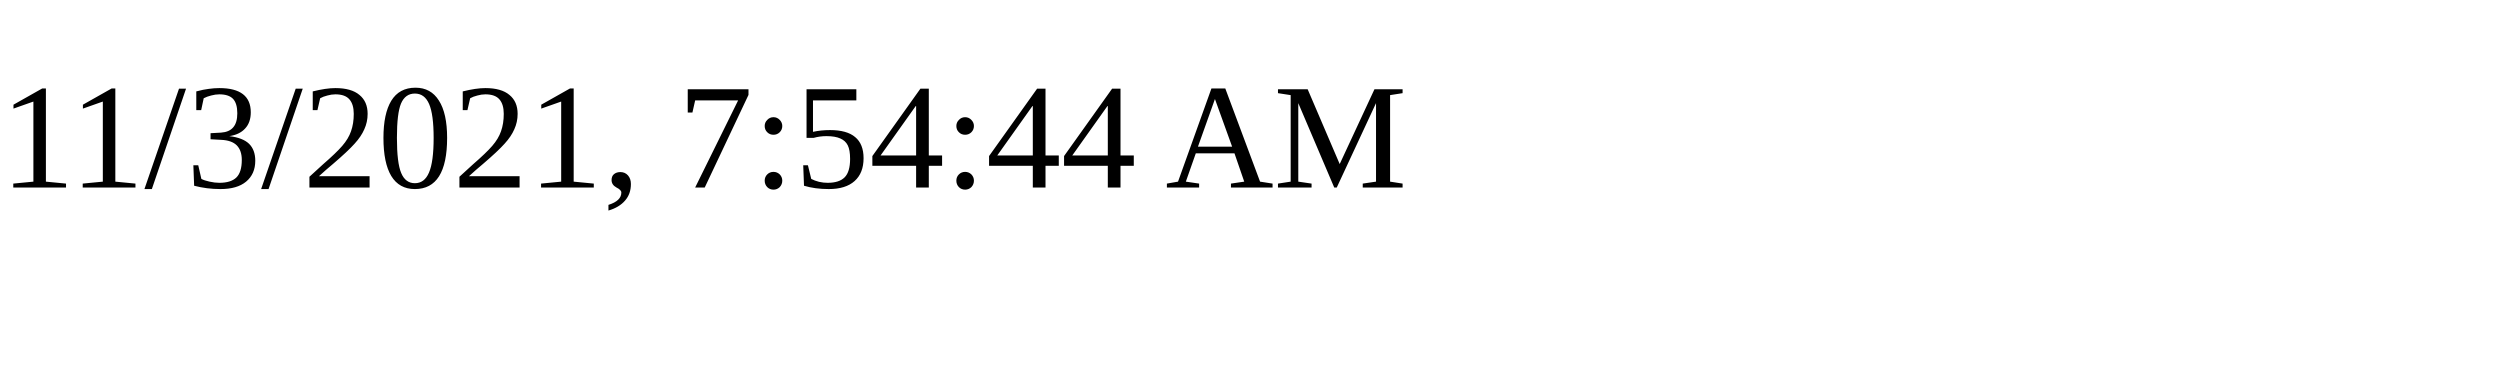
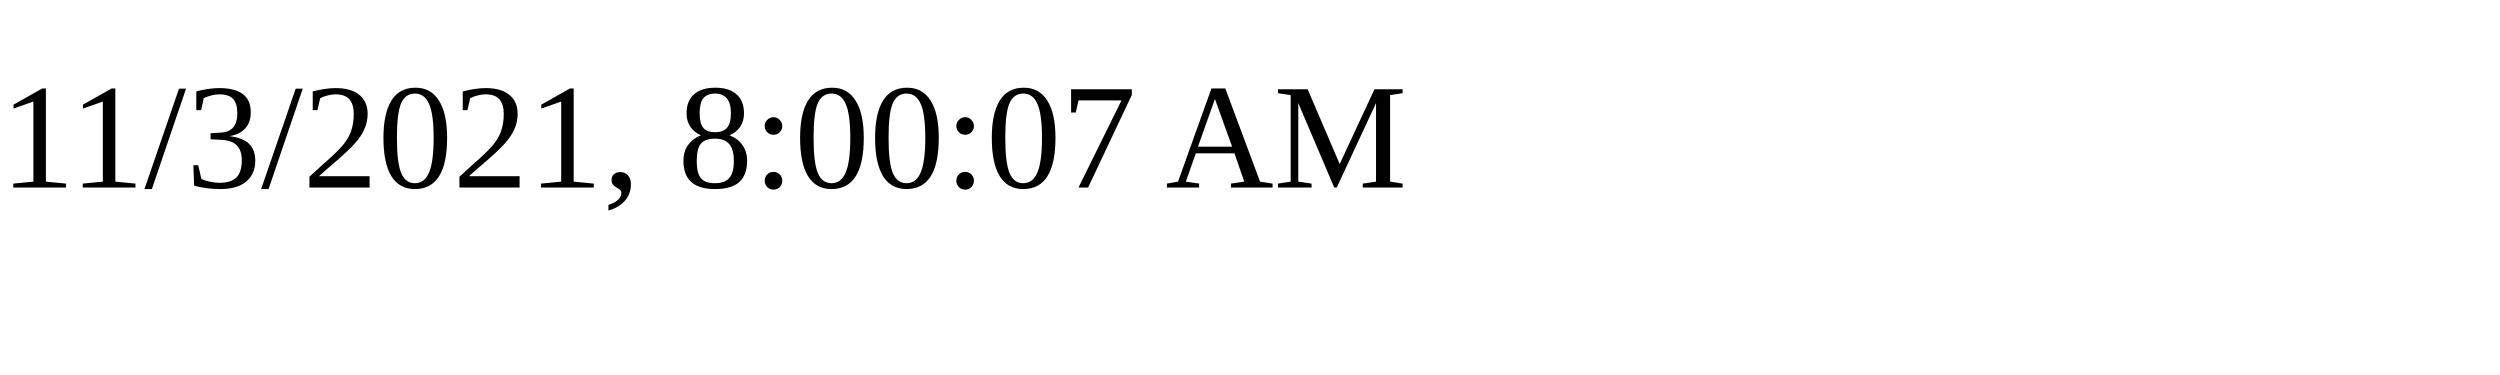
<svg xmlns="http://www.w3.org/2000/svg" height="30" width="200">
-   <text x="0" y="15">11/3/2021, 7:54:44 AM</text>
+   <text x="0" y="15">11/3/2021, 8:00:07 AM</text>
</svg>
